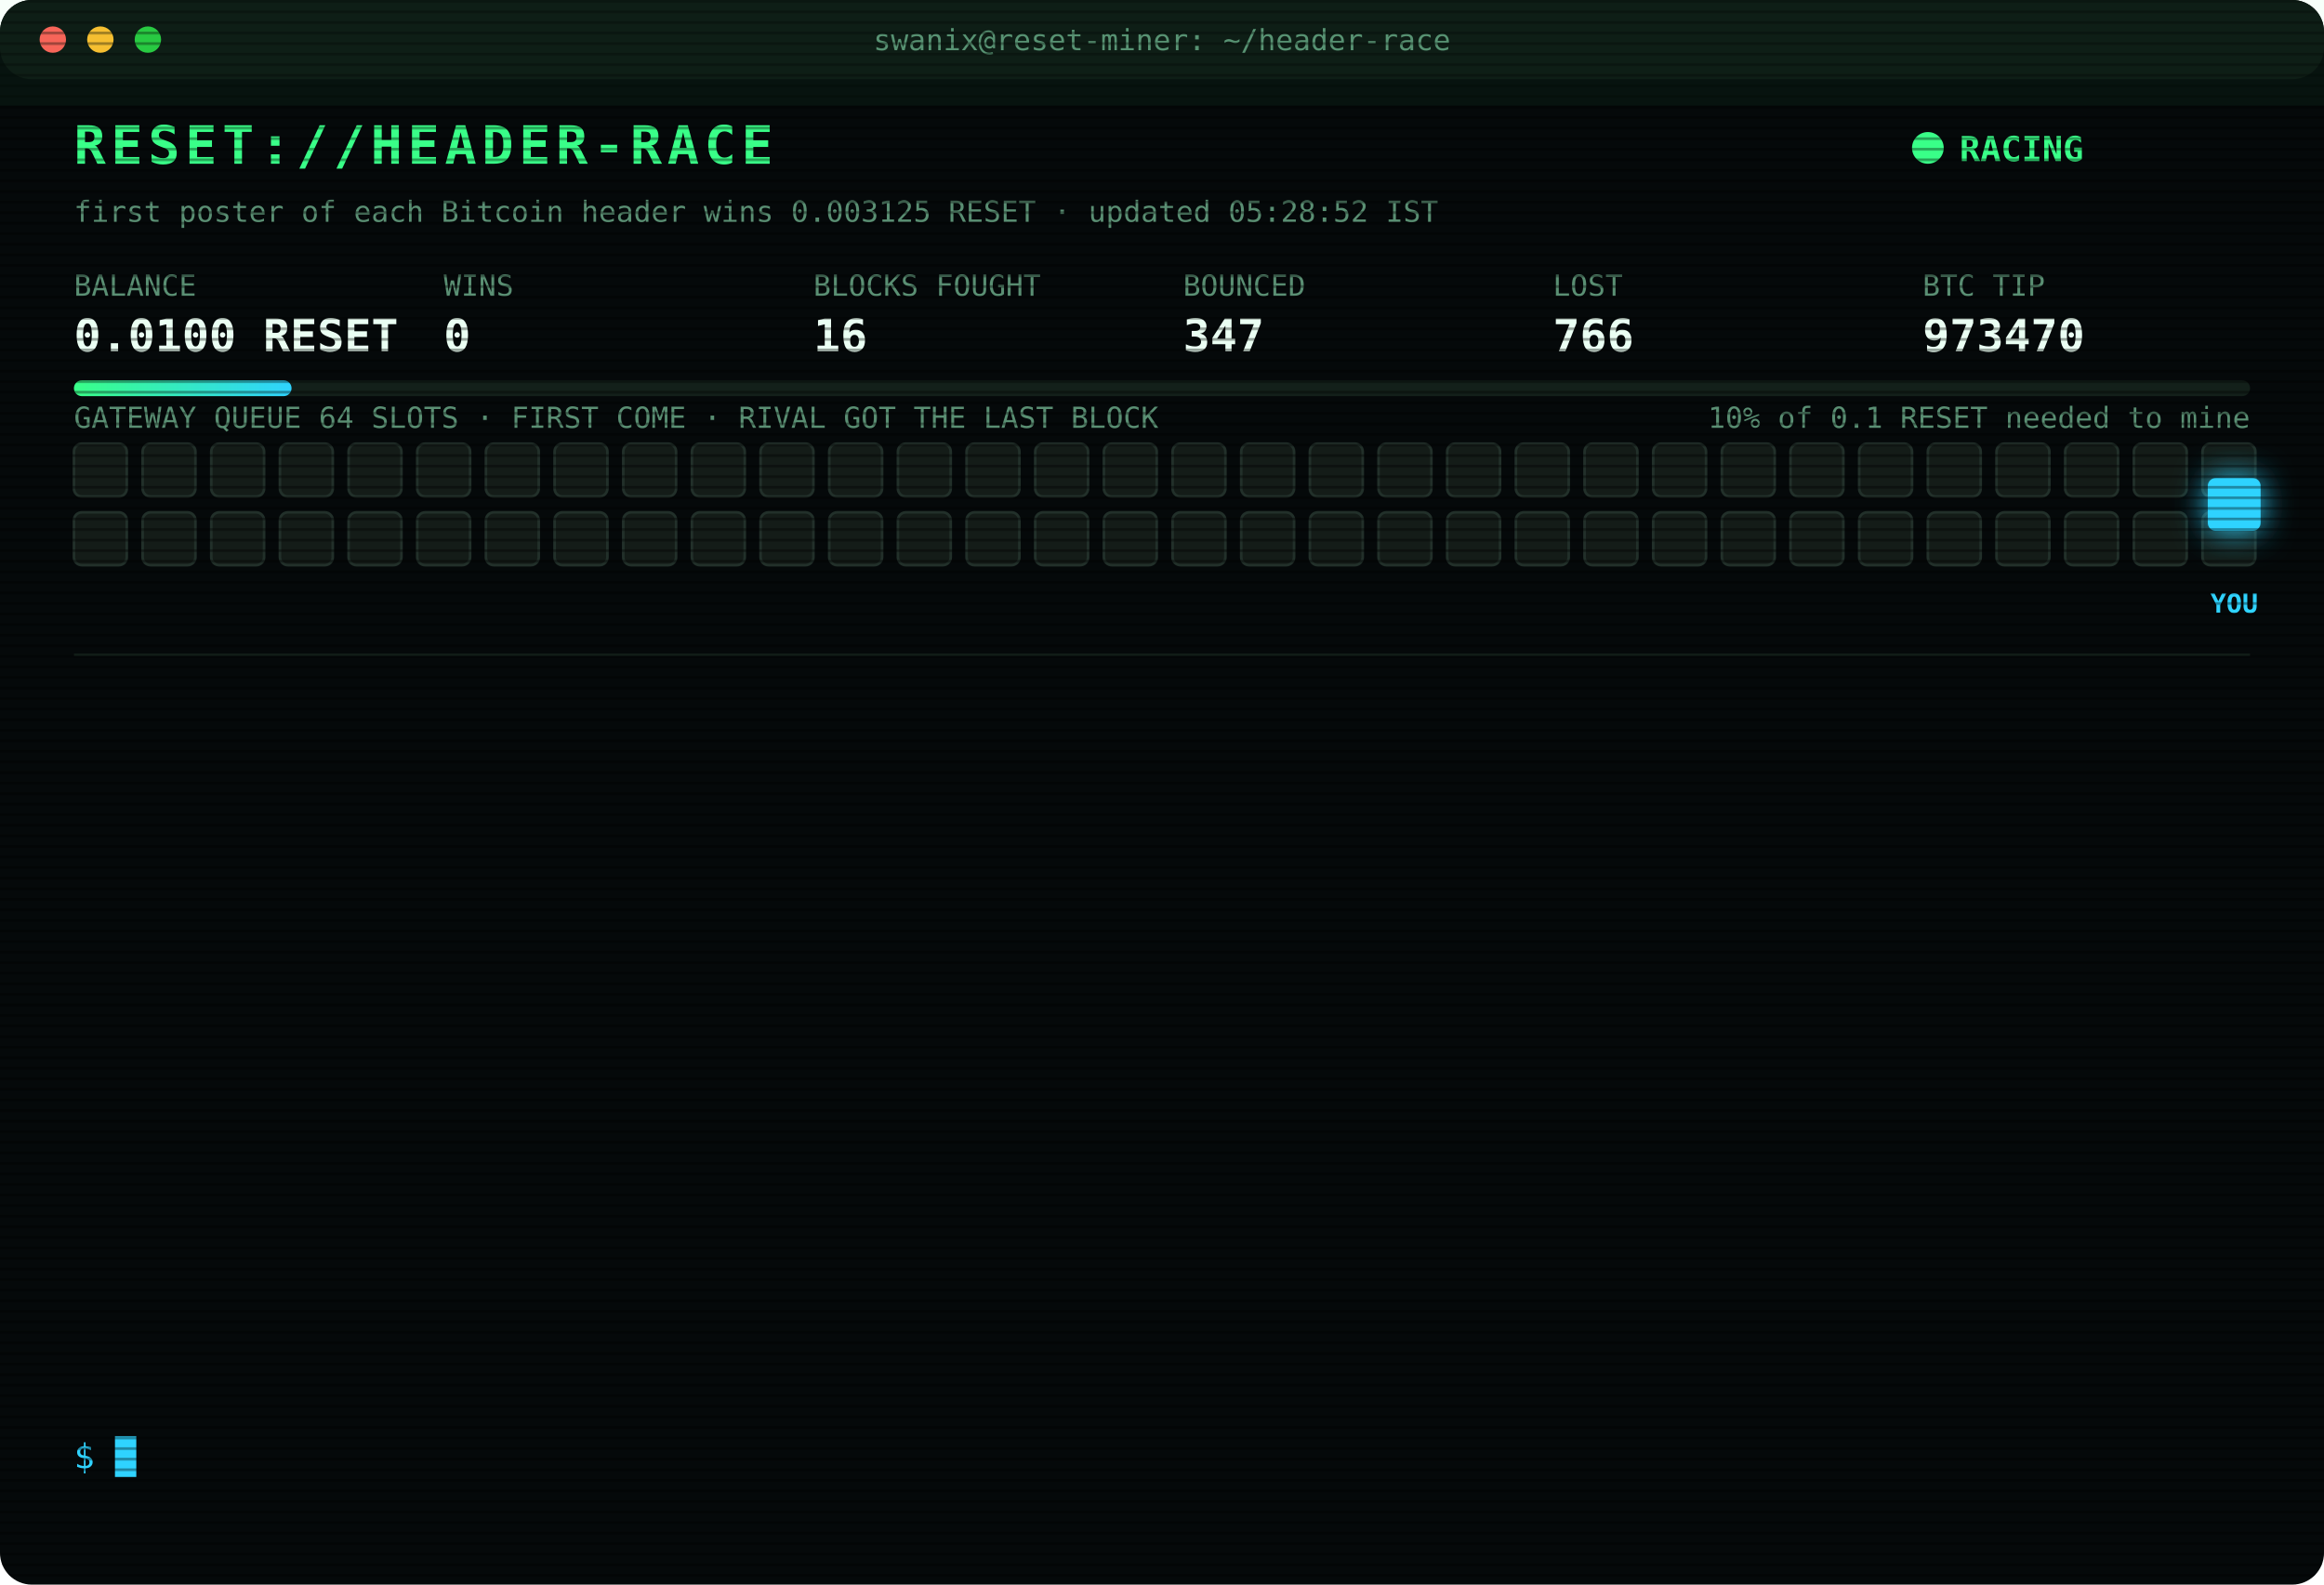
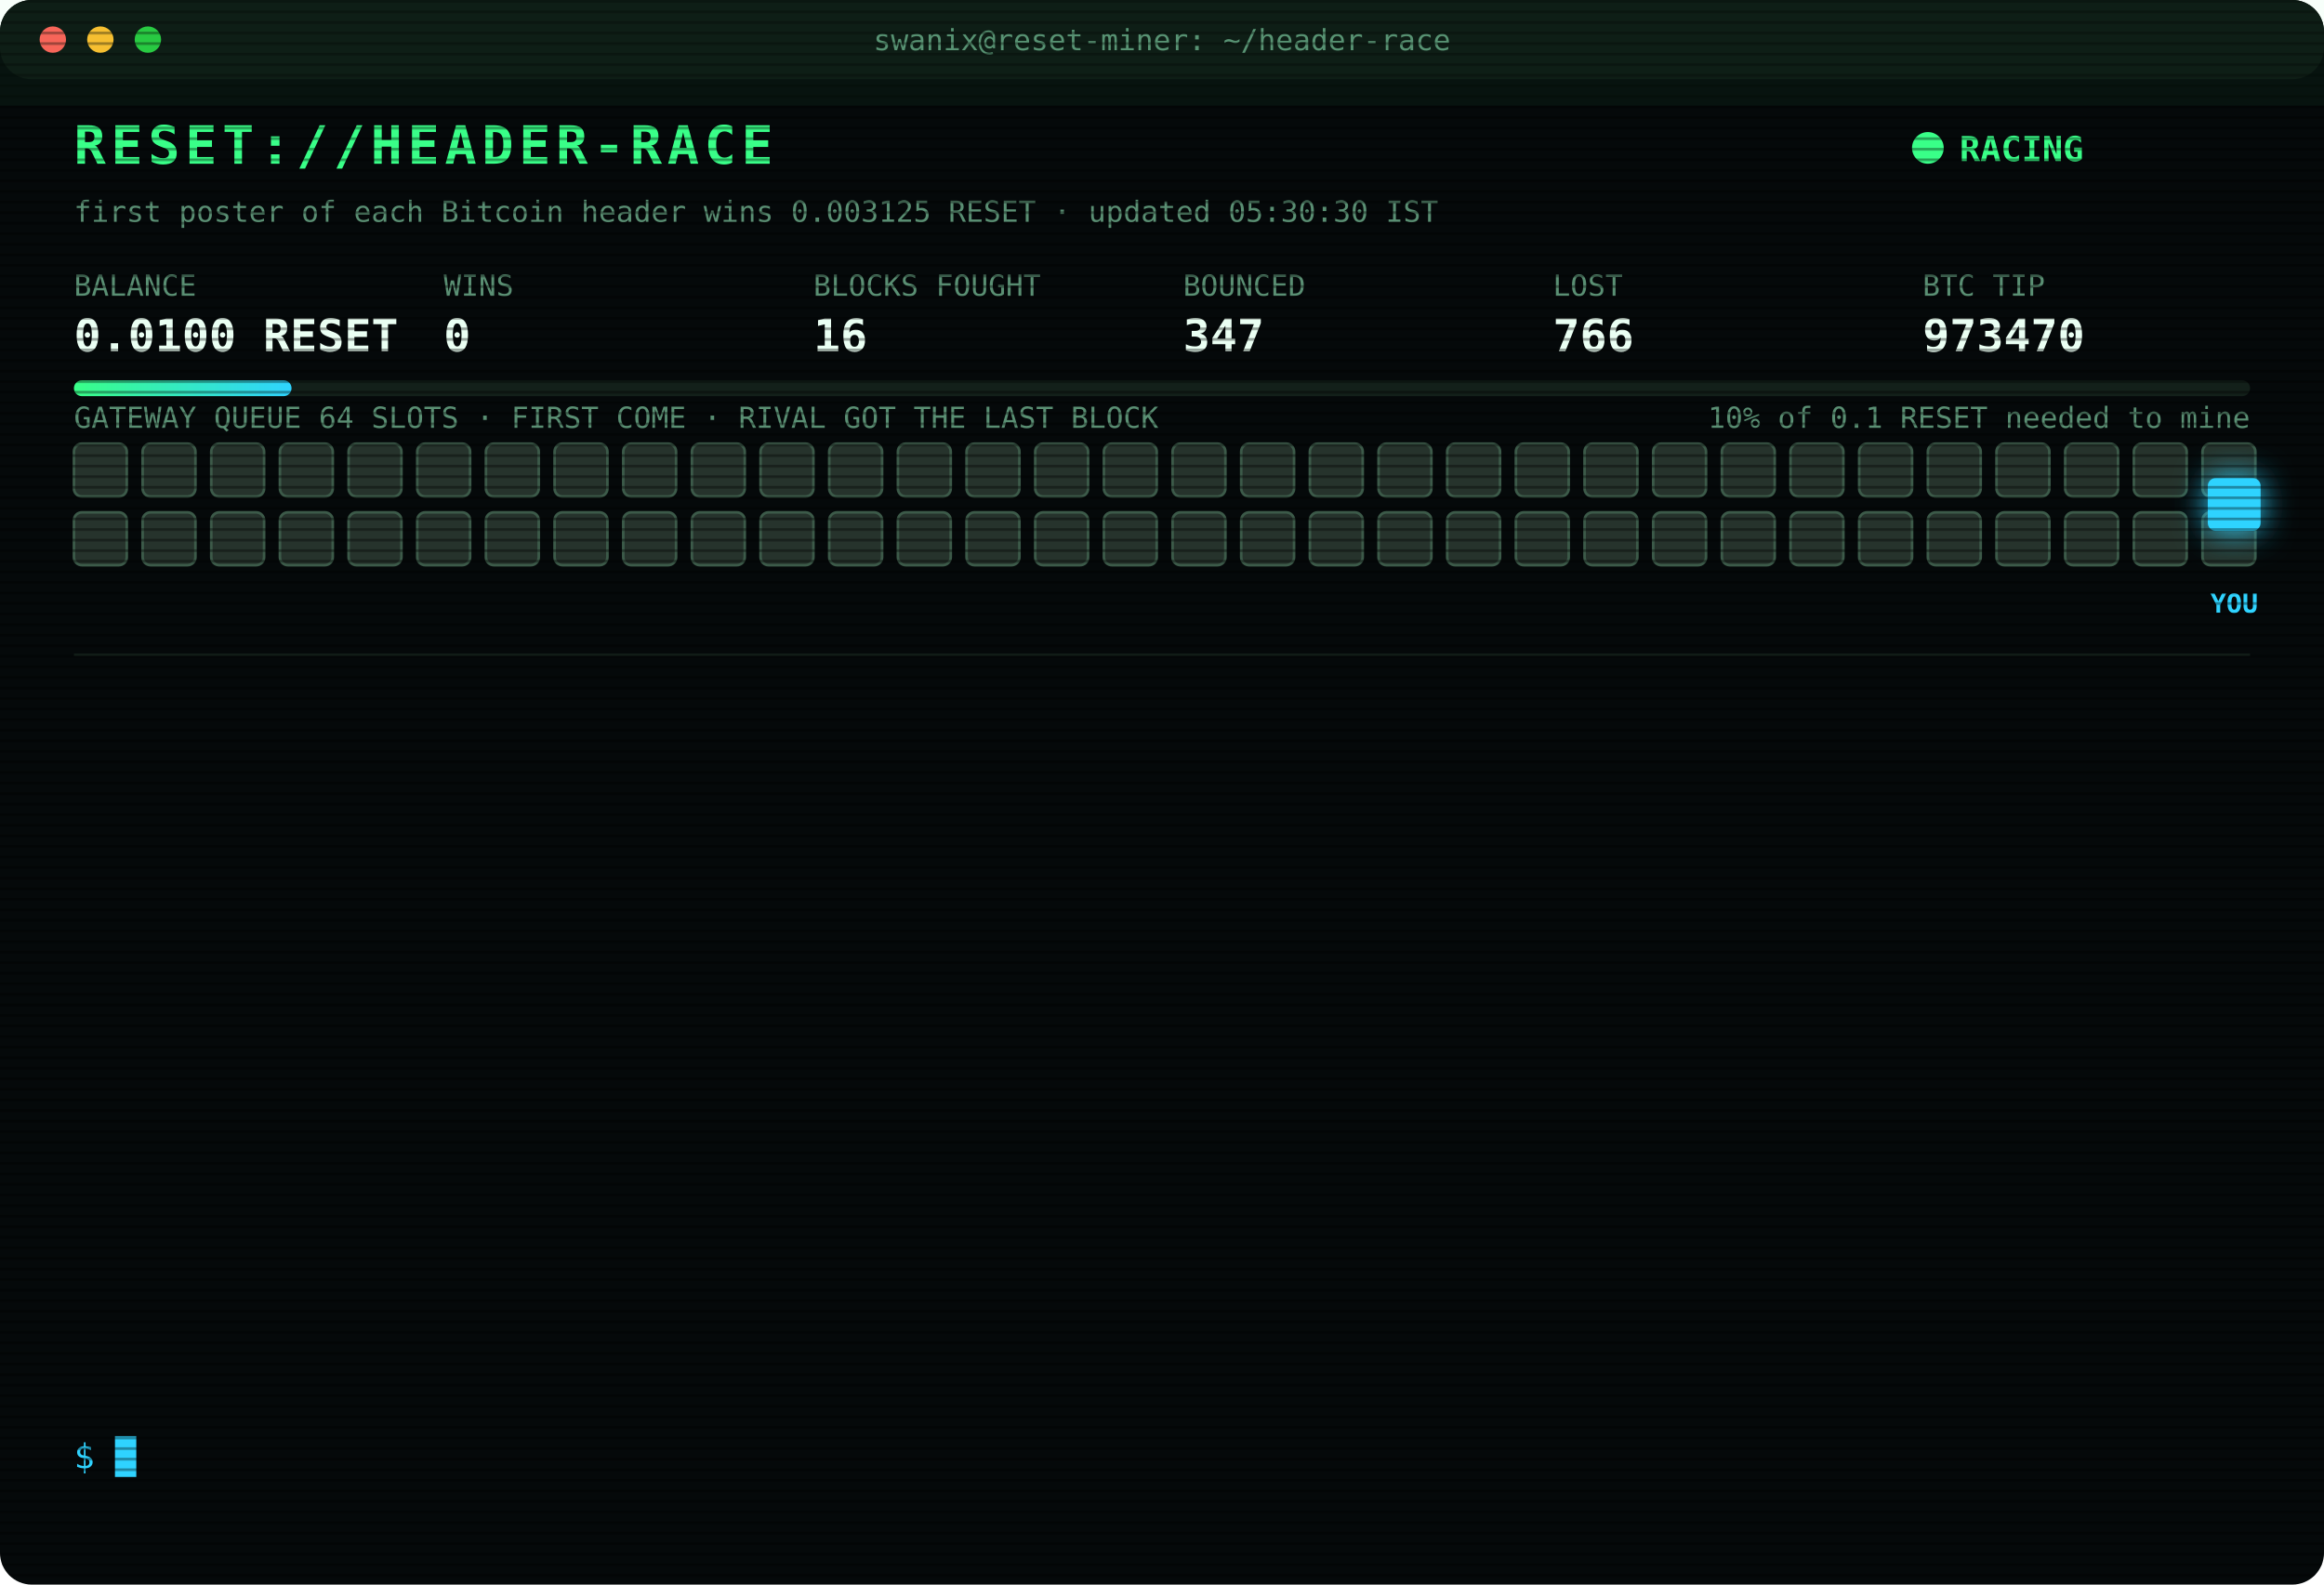
<svg xmlns="http://www.w3.org/2000/svg" width="880" height="600" viewBox="0 0 880 600" font-family="ui-monospace,SFMono-Regular,Menlo,Consolas,monospace">
  <style>
text{font-size:13px;fill:#7CFFB2}
.title{font-size:20px;font-weight:700;fill:#39FF88;letter-spacing:2px;animation:glitch 3s infinite steps(1)}
.sub{fill:#2fd3ff}.k{fill:#5a8f73;font-size:11px}.v{font-size:17px;font-weight:700;fill:#eafff3}
.ts{fill:#3f6b56}.boot{fill:#2fd3ff}.dim{fill:#5a8f73}.bad{fill:#ff4d6d}.warn{fill:#ffd23f}.mag{fill:#ff5cf0}.win{fill:#39FF88;font-weight:700}
.tag{font-size:10px;fill:#2fd3ff;font-weight:700}
.rival{fill:#26332c;stroke:#3c5a49;animation:jam 1.2s infinite alternate}
.idle{fill:#141c18;stroke:#22302a;animation:breathe 4s infinite}
.me{fill:#2fd3ff;filter:drop-shadow(0 0 6px #2fd3ff)}
.hover{animation:nudge 1.1s infinite ease-in-out}.bounce{animation:kick 1.4s infinite}
.ln{opacity:0;animation:in .4s forwards}
.cur{animation:blink 1s infinite steps(1)}
.scan{animation:scan 6s infinite linear}
.led{animation:blink 1.4s infinite}
@keyframes in{from{opacity:0;transform:translateX(-6px)}to{opacity:1;transform:none}}
@keyframes blink{50%{opacity:0}}
@keyframes jam{to{fill:#33463b}}
@keyframes breathe{50%{opacity:.4}}
@keyframes nudge{50%{transform:translateX(-10px)}}
@keyframes kick{0%,100%{transform:none}30%{transform:translateX(-14px)}55%{transform:translateX(10px) translateY(-6px)}}
@keyframes glitch{0%,92%{transform:none}93%{transform:translateX(2px);fill:#ff4d6d}95%{transform:translateX(-2px);fill:#2fd3ff}97%{transform:none}}
@keyframes scan{from{transform:translateY(-40px)}to{transform:translateY(600px)}}
</style>
  <defs>
    <pattern id="sl" width="4" height="4" patternUnits="userSpaceOnUse">
      <rect width="4" height="1" fill="#000" opacity=".35" />
    </pattern>
    <linearGradient id="bar">
      <stop offset="0" stop-color="#39FF88" />
      <stop offset="1" stop-color="#2fd3ff" />
    </linearGradient>
  </defs>
  <rect width="880" height="600" rx="12" fill="#05090a" />
  <rect width="880" height="30" rx="12" fill="#0d1512" />
  <circle cx="20" cy="15" r="5" fill="#ff5f57" />
  <circle cx="38" cy="15" r="5" fill="#febc2e" />
  <circle cx="56" cy="15" r="5" fill="#28c840" />
  <text x="440" y="19" text-anchor="middle" class="k">swanix@reset-miner: ~/header-race</text>
  <text x="28" y="62" class="title">RESET://HEADER-RACE</text>
  <circle class="led" cx="730" cy="56" r="6" fill="#39FF88" />
  <text x="742" y="61" class="win">RACING</text>
-   <text x="28" y="84" class="k">first poster of each Bitcoin header wins 0.003125 RESET · updated 05:28:52 IST</text>
+   <text x="28" y="84" class="k">first poster of each Bitcoin header wins 0.003125 RESET · updated 05:30:30 IST</text>
  <text x="28" y="112" class="k">BALANCE</text>
  <text x="28" y="133" class="v">0.0100 RESET</text>
  <text x="168" y="112" class="k">WINS</text>
  <text x="168" y="133" class="v">0</text>
  <text x="308" y="112" class="k">BLOCKS FOUGHT</text>
  <text x="308" y="133" class="v">16</text>
  <text x="448" y="112" class="k">BOUNCED</text>
  <text x="448" y="133" class="v">347</text>
  <text x="588" y="112" class="k">LOST</text>
  <text x="588" y="133" class="v">766</text>
  <text x="728" y="112" class="k">BTC TIP</text>
  <text x="728" y="133" class="v">973470</text>
  <rect x="28" y="144" width="824" height="6" rx="3" fill="#13201a" />
  <rect x="28" y="144" width="82.4" height="6" rx="3" fill="url(#bar)" />
  <text x="852" y="162" text-anchor="end" class="k">10% of 0.1 RESET needed to mine</text>
  <text x="28" y="162" class="k">GATEWAY QUEUE 64 SLOTS · FIRST COME · RIVAL GOT THE LAST BLOCK</text>
-   <rect class="idle" x="28" y="168" width="20" height="20" rx="3" style="animation-delay:0.00s" />
-   <rect class="idle" x="54" y="168" width="20" height="20" rx="3" style="animation-delay:0.05s" />
-   <rect class="idle" x="80" y="168" width="20" height="20" rx="3" style="animation-delay:0.10s" />
-   <rect class="idle" x="106" y="168" width="20" height="20" rx="3" style="animation-delay:0.15s" />
-   <rect class="idle" x="132" y="168" width="20" height="20" rx="3" style="animation-delay:0.20s" />
-   <rect class="idle" x="158" y="168" width="20" height="20" rx="3" style="animation-delay:0.25s" />
-   <rect class="idle" x="184" y="168" width="20" height="20" rx="3" style="animation-delay:0.30s" />
-   <rect class="idle" x="210" y="168" width="20" height="20" rx="3" style="animation-delay:0.35s" />
-   <rect class="idle" x="236" y="168" width="20" height="20" rx="3" style="animation-delay:0.40s" />
-   <rect class="idle" x="262" y="168" width="20" height="20" rx="3" style="animation-delay:0.45s" />
-   <rect class="idle" x="288" y="168" width="20" height="20" rx="3" style="animation-delay:0.50s" />
-   <rect class="idle" x="314" y="168" width="20" height="20" rx="3" style="animation-delay:0.55s" />
-   <rect class="idle" x="340" y="168" width="20" height="20" rx="3" style="animation-delay:0.60s" />
-   <rect class="idle" x="366" y="168" width="20" height="20" rx="3" style="animation-delay:0.65s" />
-   <rect class="idle" x="392" y="168" width="20" height="20" rx="3" style="animation-delay:0.70s" />
-   <rect class="idle" x="418" y="168" width="20" height="20" rx="3" style="animation-delay:0.75s" />
-   <rect class="idle" x="444" y="168" width="20" height="20" rx="3" style="animation-delay:0.80s" />
-   <rect class="idle" x="470" y="168" width="20" height="20" rx="3" style="animation-delay:0.85s" />
-   <rect class="idle" x="496" y="168" width="20" height="20" rx="3" style="animation-delay:0.90s" />
-   <rect class="idle" x="522" y="168" width="20" height="20" rx="3" style="animation-delay:0.95s" />
-   <rect class="idle" x="548" y="168" width="20" height="20" rx="3" style="animation-delay:1.00s" />
-   <rect class="idle" x="574" y="168" width="20" height="20" rx="3" style="animation-delay:1.05s" />
-   <rect class="idle" x="600" y="168" width="20" height="20" rx="3" style="animation-delay:1.10s" />
-   <rect class="idle" x="626" y="168" width="20" height="20" rx="3" style="animation-delay:1.15s" />
-   <rect class="idle" x="652" y="168" width="20" height="20" rx="3" style="animation-delay:1.20s" />
-   <rect class="idle" x="678" y="168" width="20" height="20" rx="3" style="animation-delay:1.25s" />
-   <rect class="idle" x="704" y="168" width="20" height="20" rx="3" style="animation-delay:1.30s" />
-   <rect class="idle" x="730" y="168" width="20" height="20" rx="3" style="animation-delay:1.35s" />
-   <rect class="idle" x="756" y="168" width="20" height="20" rx="3" style="animation-delay:1.40s" />
-   <rect class="idle" x="782" y="168" width="20" height="20" rx="3" style="animation-delay:1.45s" />
-   <rect class="idle" x="808" y="168" width="20" height="20" rx="3" style="animation-delay:1.50s" />
-   <rect class="idle" x="834" y="168" width="20" height="20" rx="3" style="animation-delay:1.55s" />
-   <rect class="idle" x="28" y="194" width="20" height="20" rx="3" style="animation-delay:1.60s" />
-   <rect class="idle" x="54" y="194" width="20" height="20" rx="3" style="animation-delay:1.65s" />
-   <rect class="idle" x="80" y="194" width="20" height="20" rx="3" style="animation-delay:1.70s" />
-   <rect class="idle" x="106" y="194" width="20" height="20" rx="3" style="animation-delay:1.75s" />
-   <rect class="idle" x="132" y="194" width="20" height="20" rx="3" style="animation-delay:1.80s" />
-   <rect class="idle" x="158" y="194" width="20" height="20" rx="3" style="animation-delay:1.85s" />
-   <rect class="idle" x="184" y="194" width="20" height="20" rx="3" style="animation-delay:1.90s" />
-   <rect class="idle" x="210" y="194" width="20" height="20" rx="3" style="animation-delay:1.95s" />
-   <rect class="idle" x="236" y="194" width="20" height="20" rx="3" style="animation-delay:2.00s" />
-   <rect class="idle" x="262" y="194" width="20" height="20" rx="3" style="animation-delay:2.05s" />
-   <rect class="idle" x="288" y="194" width="20" height="20" rx="3" style="animation-delay:2.10s" />
-   <rect class="idle" x="314" y="194" width="20" height="20" rx="3" style="animation-delay:2.15s" />
-   <rect class="idle" x="340" y="194" width="20" height="20" rx="3" style="animation-delay:2.20s" />
-   <rect class="idle" x="366" y="194" width="20" height="20" rx="3" style="animation-delay:2.25s" />
-   <rect class="idle" x="392" y="194" width="20" height="20" rx="3" style="animation-delay:2.30s" />
-   <rect class="idle" x="418" y="194" width="20" height="20" rx="3" style="animation-delay:2.35s" />
-   <rect class="idle" x="444" y="194" width="20" height="20" rx="3" style="animation-delay:2.40s" />
-   <rect class="idle" x="470" y="194" width="20" height="20" rx="3" style="animation-delay:2.45s" />
-   <rect class="idle" x="496" y="194" width="20" height="20" rx="3" style="animation-delay:2.50s" />
-   <rect class="idle" x="522" y="194" width="20" height="20" rx="3" style="animation-delay:2.55s" />
-   <rect class="idle" x="548" y="194" width="20" height="20" rx="3" style="animation-delay:2.60s" />
-   <rect class="idle" x="574" y="194" width="20" height="20" rx="3" style="animation-delay:2.65s" />
-   <rect class="idle" x="600" y="194" width="20" height="20" rx="3" style="animation-delay:2.70s" />
-   <rect class="idle" x="626" y="194" width="20" height="20" rx="3" style="animation-delay:2.75s" />
-   <rect class="idle" x="652" y="194" width="20" height="20" rx="3" style="animation-delay:2.80s" />
-   <rect class="idle" x="678" y="194" width="20" height="20" rx="3" style="animation-delay:2.85s" />
-   <rect class="idle" x="704" y="194" width="20" height="20" rx="3" style="animation-delay:2.90s" />
-   <rect class="idle" x="730" y="194" width="20" height="20" rx="3" style="animation-delay:2.95s" />
-   <rect class="idle" x="756" y="194" width="20" height="20" rx="3" style="animation-delay:3.00s" />
-   <rect class="idle" x="782" y="194" width="20" height="20" rx="3" style="animation-delay:3.05s" />
-   <rect class="idle" x="808" y="194" width="20" height="20" rx="3" style="animation-delay:3.10s" />
-   <rect class="idle" x="834" y="194" width="20" height="20" rx="3" style="animation-delay:3.15s" />
+   <rect class="rival" x="28" y="168" width="20" height="20" rx="3" style="animation-delay:0.00s" />
+   <rect class="rival" x="54" y="168" width="20" height="20" rx="3" style="animation-delay:0.05s" />
+   <rect class="rival" x="80" y="168" width="20" height="20" rx="3" style="animation-delay:0.10s" />
+   <rect class="rival" x="106" y="168" width="20" height="20" rx="3" style="animation-delay:0.15s" />
+   <rect class="rival" x="132" y="168" width="20" height="20" rx="3" style="animation-delay:0.20s" />
+   <rect class="rival" x="158" y="168" width="20" height="20" rx="3" style="animation-delay:0.25s" />
+   <rect class="rival" x="184" y="168" width="20" height="20" rx="3" style="animation-delay:0.30s" />
+   <rect class="rival" x="210" y="168" width="20" height="20" rx="3" style="animation-delay:0.35s" />
+   <rect class="rival" x="236" y="168" width="20" height="20" rx="3" style="animation-delay:0.40s" />
+   <rect class="rival" x="262" y="168" width="20" height="20" rx="3" style="animation-delay:0.45s" />
+   <rect class="rival" x="288" y="168" width="20" height="20" rx="3" style="animation-delay:0.50s" />
+   <rect class="rival" x="314" y="168" width="20" height="20" rx="3" style="animation-delay:0.55s" />
+   <rect class="rival" x="340" y="168" width="20" height="20" rx="3" style="animation-delay:0.60s" />
+   <rect class="rival" x="366" y="168" width="20" height="20" rx="3" style="animation-delay:0.65s" />
+   <rect class="rival" x="392" y="168" width="20" height="20" rx="3" style="animation-delay:0.70s" />
+   <rect class="rival" x="418" y="168" width="20" height="20" rx="3" style="animation-delay:0.75s" />
+   <rect class="rival" x="444" y="168" width="20" height="20" rx="3" style="animation-delay:0.80s" />
+   <rect class="rival" x="470" y="168" width="20" height="20" rx="3" style="animation-delay:0.85s" />
+   <rect class="rival" x="496" y="168" width="20" height="20" rx="3" style="animation-delay:0.90s" />
+   <rect class="rival" x="522" y="168" width="20" height="20" rx="3" style="animation-delay:0.95s" />
+   <rect class="rival" x="548" y="168" width="20" height="20" rx="3" style="animation-delay:1.00s" />
+   <rect class="rival" x="574" y="168" width="20" height="20" rx="3" style="animation-delay:1.05s" />
+   <rect class="rival" x="600" y="168" width="20" height="20" rx="3" style="animation-delay:1.10s" />
+   <rect class="rival" x="626" y="168" width="20" height="20" rx="3" style="animation-delay:1.15s" />
+   <rect class="rival" x="652" y="168" width="20" height="20" rx="3" style="animation-delay:1.20s" />
+   <rect class="rival" x="678" y="168" width="20" height="20" rx="3" style="animation-delay:1.25s" />
+   <rect class="rival" x="704" y="168" width="20" height="20" rx="3" style="animation-delay:1.30s" />
+   <rect class="rival" x="730" y="168" width="20" height="20" rx="3" style="animation-delay:1.35s" />
+   <rect class="rival" x="756" y="168" width="20" height="20" rx="3" style="animation-delay:1.40s" />
+   <rect class="rival" x="782" y="168" width="20" height="20" rx="3" style="animation-delay:1.45s" />
+   <rect class="rival" x="808" y="168" width="20" height="20" rx="3" style="animation-delay:1.50s" />
+   <rect class="rival" x="834" y="168" width="20" height="20" rx="3" style="animation-delay:1.55s" />
+   <rect class="rival" x="28" y="194" width="20" height="20" rx="3" style="animation-delay:1.60s" />
+   <rect class="rival" x="54" y="194" width="20" height="20" rx="3" style="animation-delay:1.65s" />
+   <rect class="rival" x="80" y="194" width="20" height="20" rx="3" style="animation-delay:1.70s" />
+   <rect class="rival" x="106" y="194" width="20" height="20" rx="3" style="animation-delay:1.75s" />
+   <rect class="rival" x="132" y="194" width="20" height="20" rx="3" style="animation-delay:1.80s" />
+   <rect class="rival" x="158" y="194" width="20" height="20" rx="3" style="animation-delay:1.85s" />
+   <rect class="rival" x="184" y="194" width="20" height="20" rx="3" style="animation-delay:1.90s" />
+   <rect class="rival" x="210" y="194" width="20" height="20" rx="3" style="animation-delay:1.95s" />
+   <rect class="rival" x="236" y="194" width="20" height="20" rx="3" style="animation-delay:2.00s" />
+   <rect class="rival" x="262" y="194" width="20" height="20" rx="3" style="animation-delay:2.05s" />
+   <rect class="rival" x="288" y="194" width="20" height="20" rx="3" style="animation-delay:2.10s" />
+   <rect class="rival" x="314" y="194" width="20" height="20" rx="3" style="animation-delay:2.15s" />
+   <rect class="rival" x="340" y="194" width="20" height="20" rx="3" style="animation-delay:2.20s" />
+   <rect class="rival" x="366" y="194" width="20" height="20" rx="3" style="animation-delay:2.25s" />
+   <rect class="rival" x="392" y="194" width="20" height="20" rx="3" style="animation-delay:2.30s" />
+   <rect class="rival" x="418" y="194" width="20" height="20" rx="3" style="animation-delay:2.35s" />
+   <rect class="rival" x="444" y="194" width="20" height="20" rx="3" style="animation-delay:2.40s" />
+   <rect class="rival" x="470" y="194" width="20" height="20" rx="3" style="animation-delay:2.45s" />
+   <rect class="rival" x="496" y="194" width="20" height="20" rx="3" style="animation-delay:2.50s" />
+   <rect class="rival" x="522" y="194" width="20" height="20" rx="3" style="animation-delay:2.55s" />
+   <rect class="rival" x="548" y="194" width="20" height="20" rx="3" style="animation-delay:2.60s" />
+   <rect class="rival" x="574" y="194" width="20" height="20" rx="3" style="animation-delay:2.65s" />
+   <rect class="rival" x="600" y="194" width="20" height="20" rx="3" style="animation-delay:2.70s" />
+   <rect class="rival" x="626" y="194" width="20" height="20" rx="3" style="animation-delay:2.75s" />
+   <rect class="rival" x="652" y="194" width="20" height="20" rx="3" style="animation-delay:2.80s" />
+   <rect class="rival" x="678" y="194" width="20" height="20" rx="3" style="animation-delay:2.85s" />
+   <rect class="rival" x="704" y="194" width="20" height="20" rx="3" style="animation-delay:2.90s" />
+   <rect class="rival" x="730" y="194" width="20" height="20" rx="3" style="animation-delay:2.95s" />
+   <rect class="rival" x="756" y="194" width="20" height="20" rx="3" style="animation-delay:3.00s" />
+   <rect class="rival" x="782" y="194" width="20" height="20" rx="3" style="animation-delay:3.05s" />
+   <rect class="rival" x="808" y="194" width="20" height="20" rx="3" style="animation-delay:3.10s" />
+   <rect class="rival" x="834" y="194" width="20" height="20" rx="3" style="animation-delay:3.15s" />
  <g class="hover">
    <rect class="me" x="836" y="181" width="20" height="20" rx="3" />
    <text class="tag" x="846" y="232" text-anchor="middle">YOU</text>
  </g>
  <line x1="28" x2="852" y1="248" y2="248" stroke="#13201a" />
  <g class="ln" style="animation-delay:0.40s">
    <text x="28" y="270" class="ts">02:50:25</text>
    <text x="104" y="270" class="bad">[GATEWAY DOWN] no response · 885ms</text>
  </g>
  <g class="ln" style="animation-delay:0.65s">
    <text x="28" y="292" class="ts">02:50:26</text>
    <text x="104" y="292" class="bad">[GATEWAY DOWN] no response · 539ms</text>
  </g>
  <g class="ln" style="animation-delay:0.90s">
    <text x="28" y="314" class="ts">02:50:31</text>
    <text x="104" y="314" class="bad">[LOST] #973459 taken by a rival miner</text>
  </g>
  <g class="ln" style="animation-delay:1.15s">
    <text x="28" y="336" class="ts">02:52:11</text>
    <text x="104" y="336" class="bad">[LOST] #973460 taken by a rival miner</text>
  </g>
  <g class="ln" style="animation-delay:1.40s">
    <text x="28" y="358" class="ts">02:57:26</text>
    <text x="104" y="358" class="bad">[LOST] #973461 taken by a rival miner</text>
  </g>
  <g class="ln" style="animation-delay:1.65s">
    <text x="28" y="380" class="ts">03:14:30</text>
    <text x="104" y="380" class="bad">[LOST] #973462 taken by a rival miner</text>
  </g>
  <g class="ln" style="animation-delay:1.90s">
    <text x="28" y="402" class="ts">03:21:01</text>
    <text x="104" y="402" class="bad">[LOST] #973463 taken by a rival miner</text>
  </g>
  <g class="ln" style="animation-delay:2.15s">
    <text x="28" y="424" class="ts">03:40:13</text>
    <text x="104" y="424" class="bad">[LOST] #973464 taken by a rival miner</text>
  </g>
  <g class="ln" style="animation-delay:2.40s">
    <text x="28" y="446" class="ts">04:04:53</text>
    <text x="104" y="446" class="bad">[LOST] #973465 taken by a rival miner</text>
  </g>
  <g class="ln" style="animation-delay:2.65s">
    <text x="28" y="468" class="ts">04:19:02</text>
    <text x="104" y="468" class="bad">[LOST] #973466 taken by a rival miner</text>
  </g>
  <g class="ln" style="animation-delay:2.90s">
    <text x="28" y="490" class="ts">04:37:58</text>
    <text x="104" y="490" class="bad">[LOST] #973467 taken by a rival miner</text>
  </g>
  <g class="ln" style="animation-delay:3.15s">
    <text x="28" y="512" class="ts">04:54:46</text>
    <text x="104" y="512" class="bad">[LOST] #973469 taken by a rival miner</text>
  </g>
  <g class="ln" style="animation-delay:3.40s">
    <text x="28" y="534" class="ts">05:28:52</text>
    <text x="104" y="534" class="bad">[LOST] #973470 taken by a rival miner</text>
  </g>
  <text x="28" y="556" class="sub">$ <tspan class="cur">█</tspan>
  </text>
  <rect width="880" height="600" rx="12" fill="url(#sl)" pointer-events="none" />
  <rect class="scan" width="880" height="40" fill="#39FF88" opacity=".04" />
</svg>
